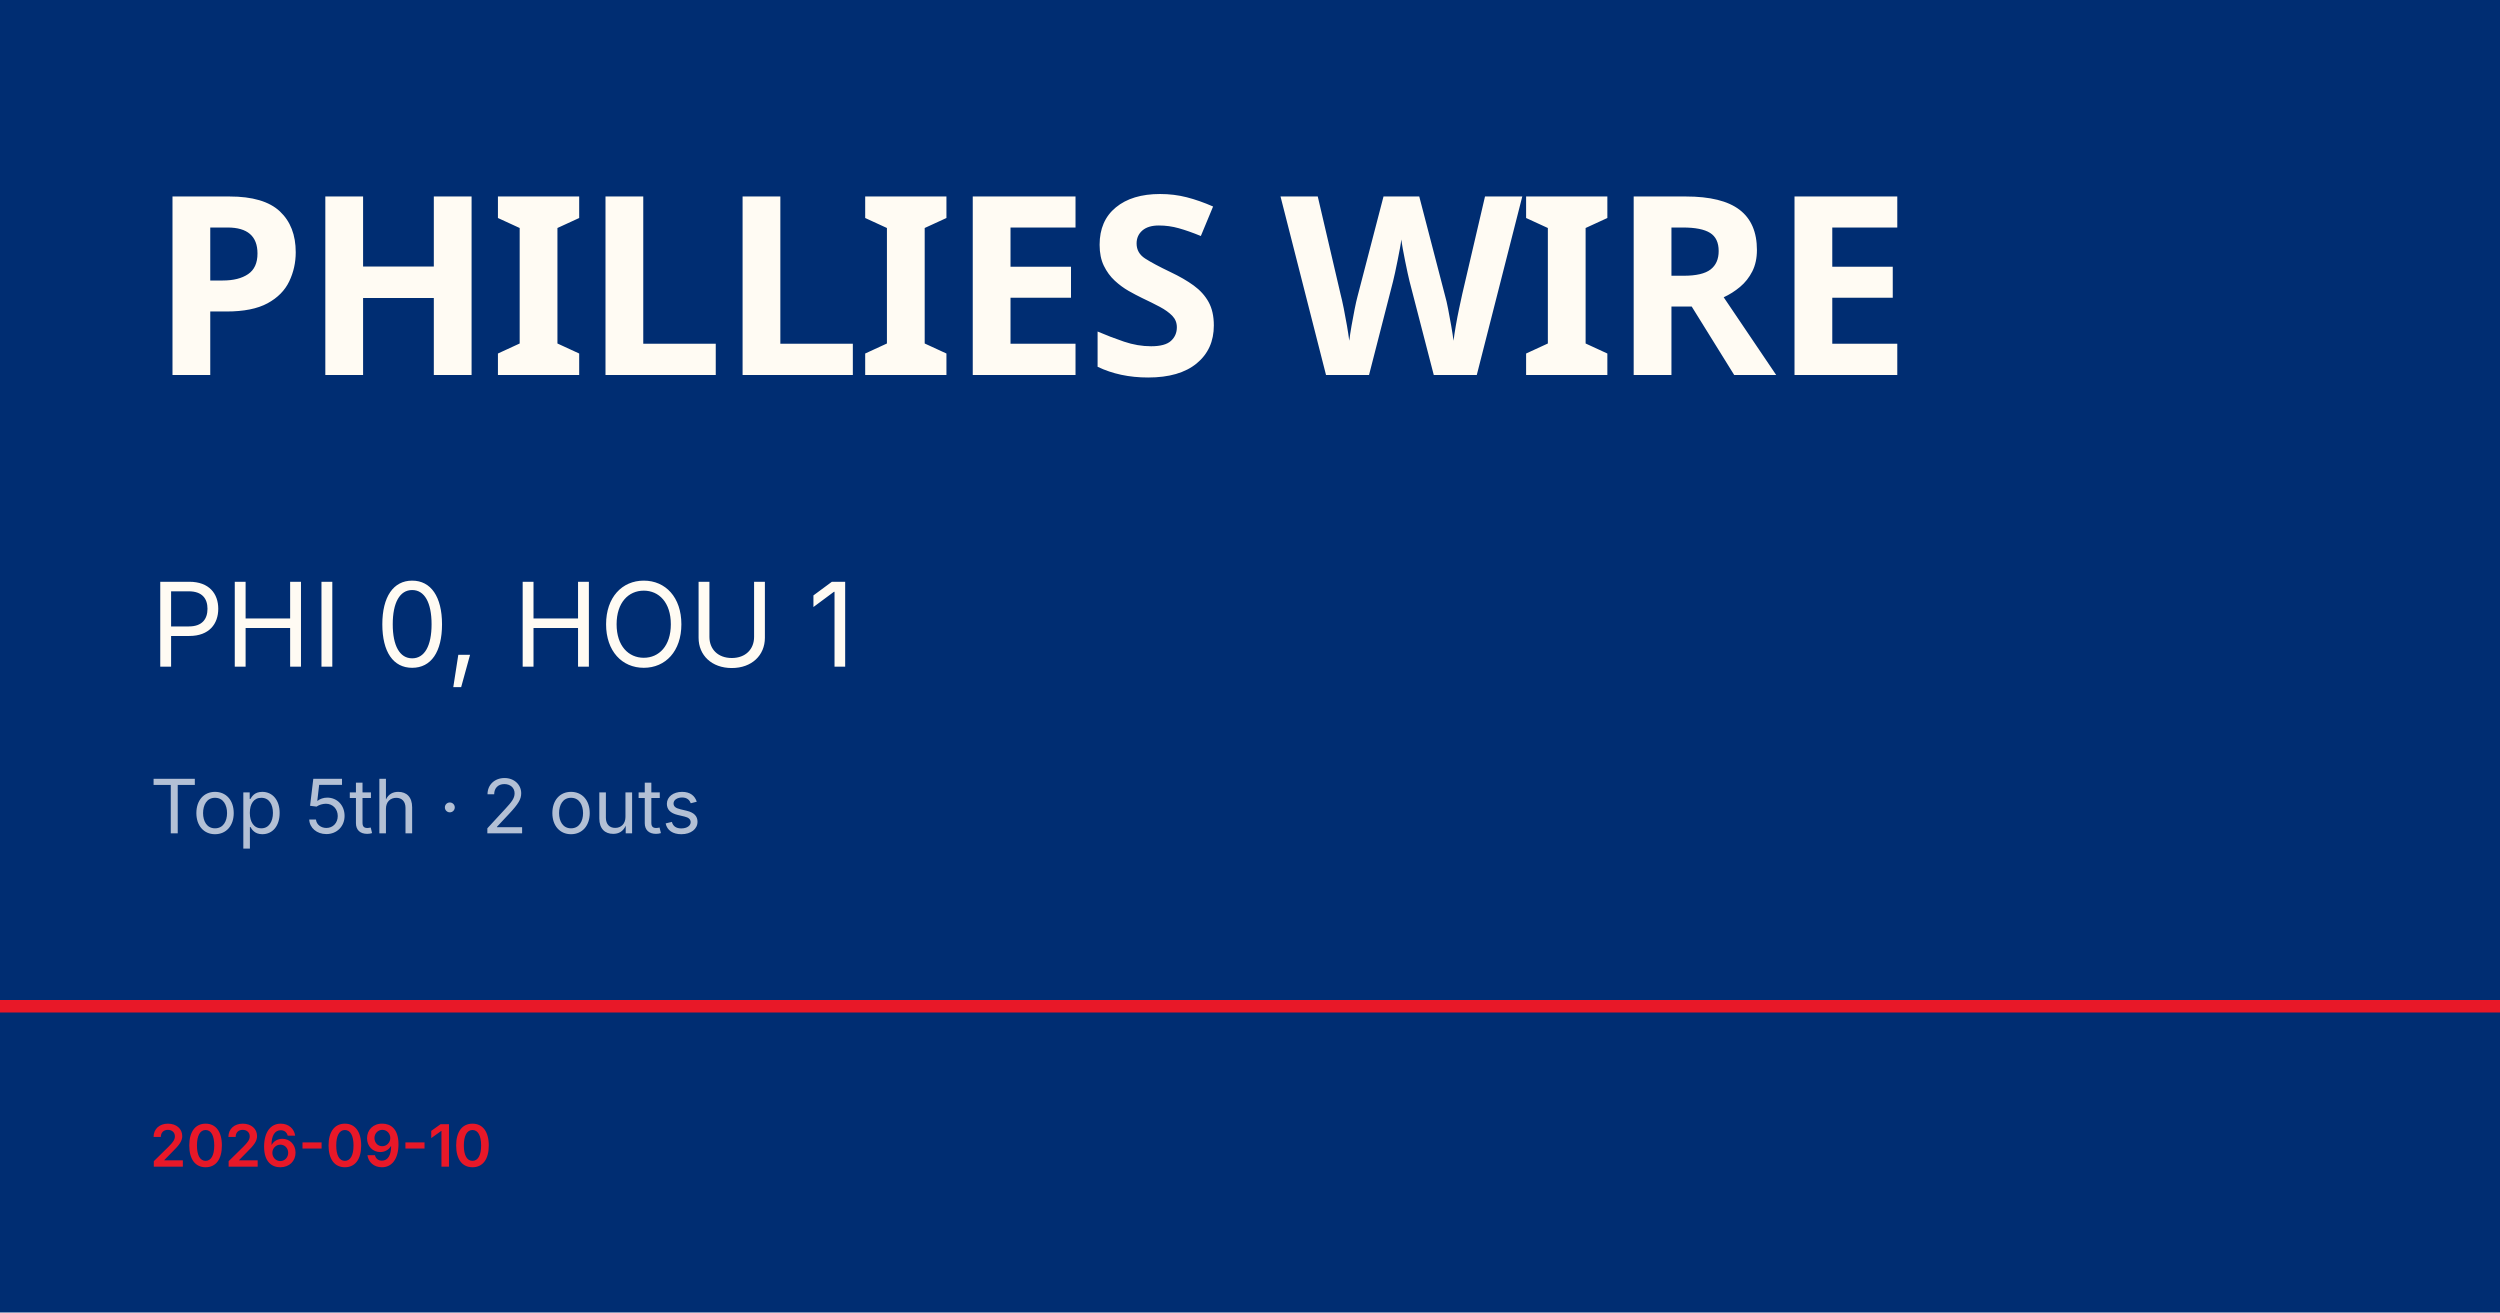
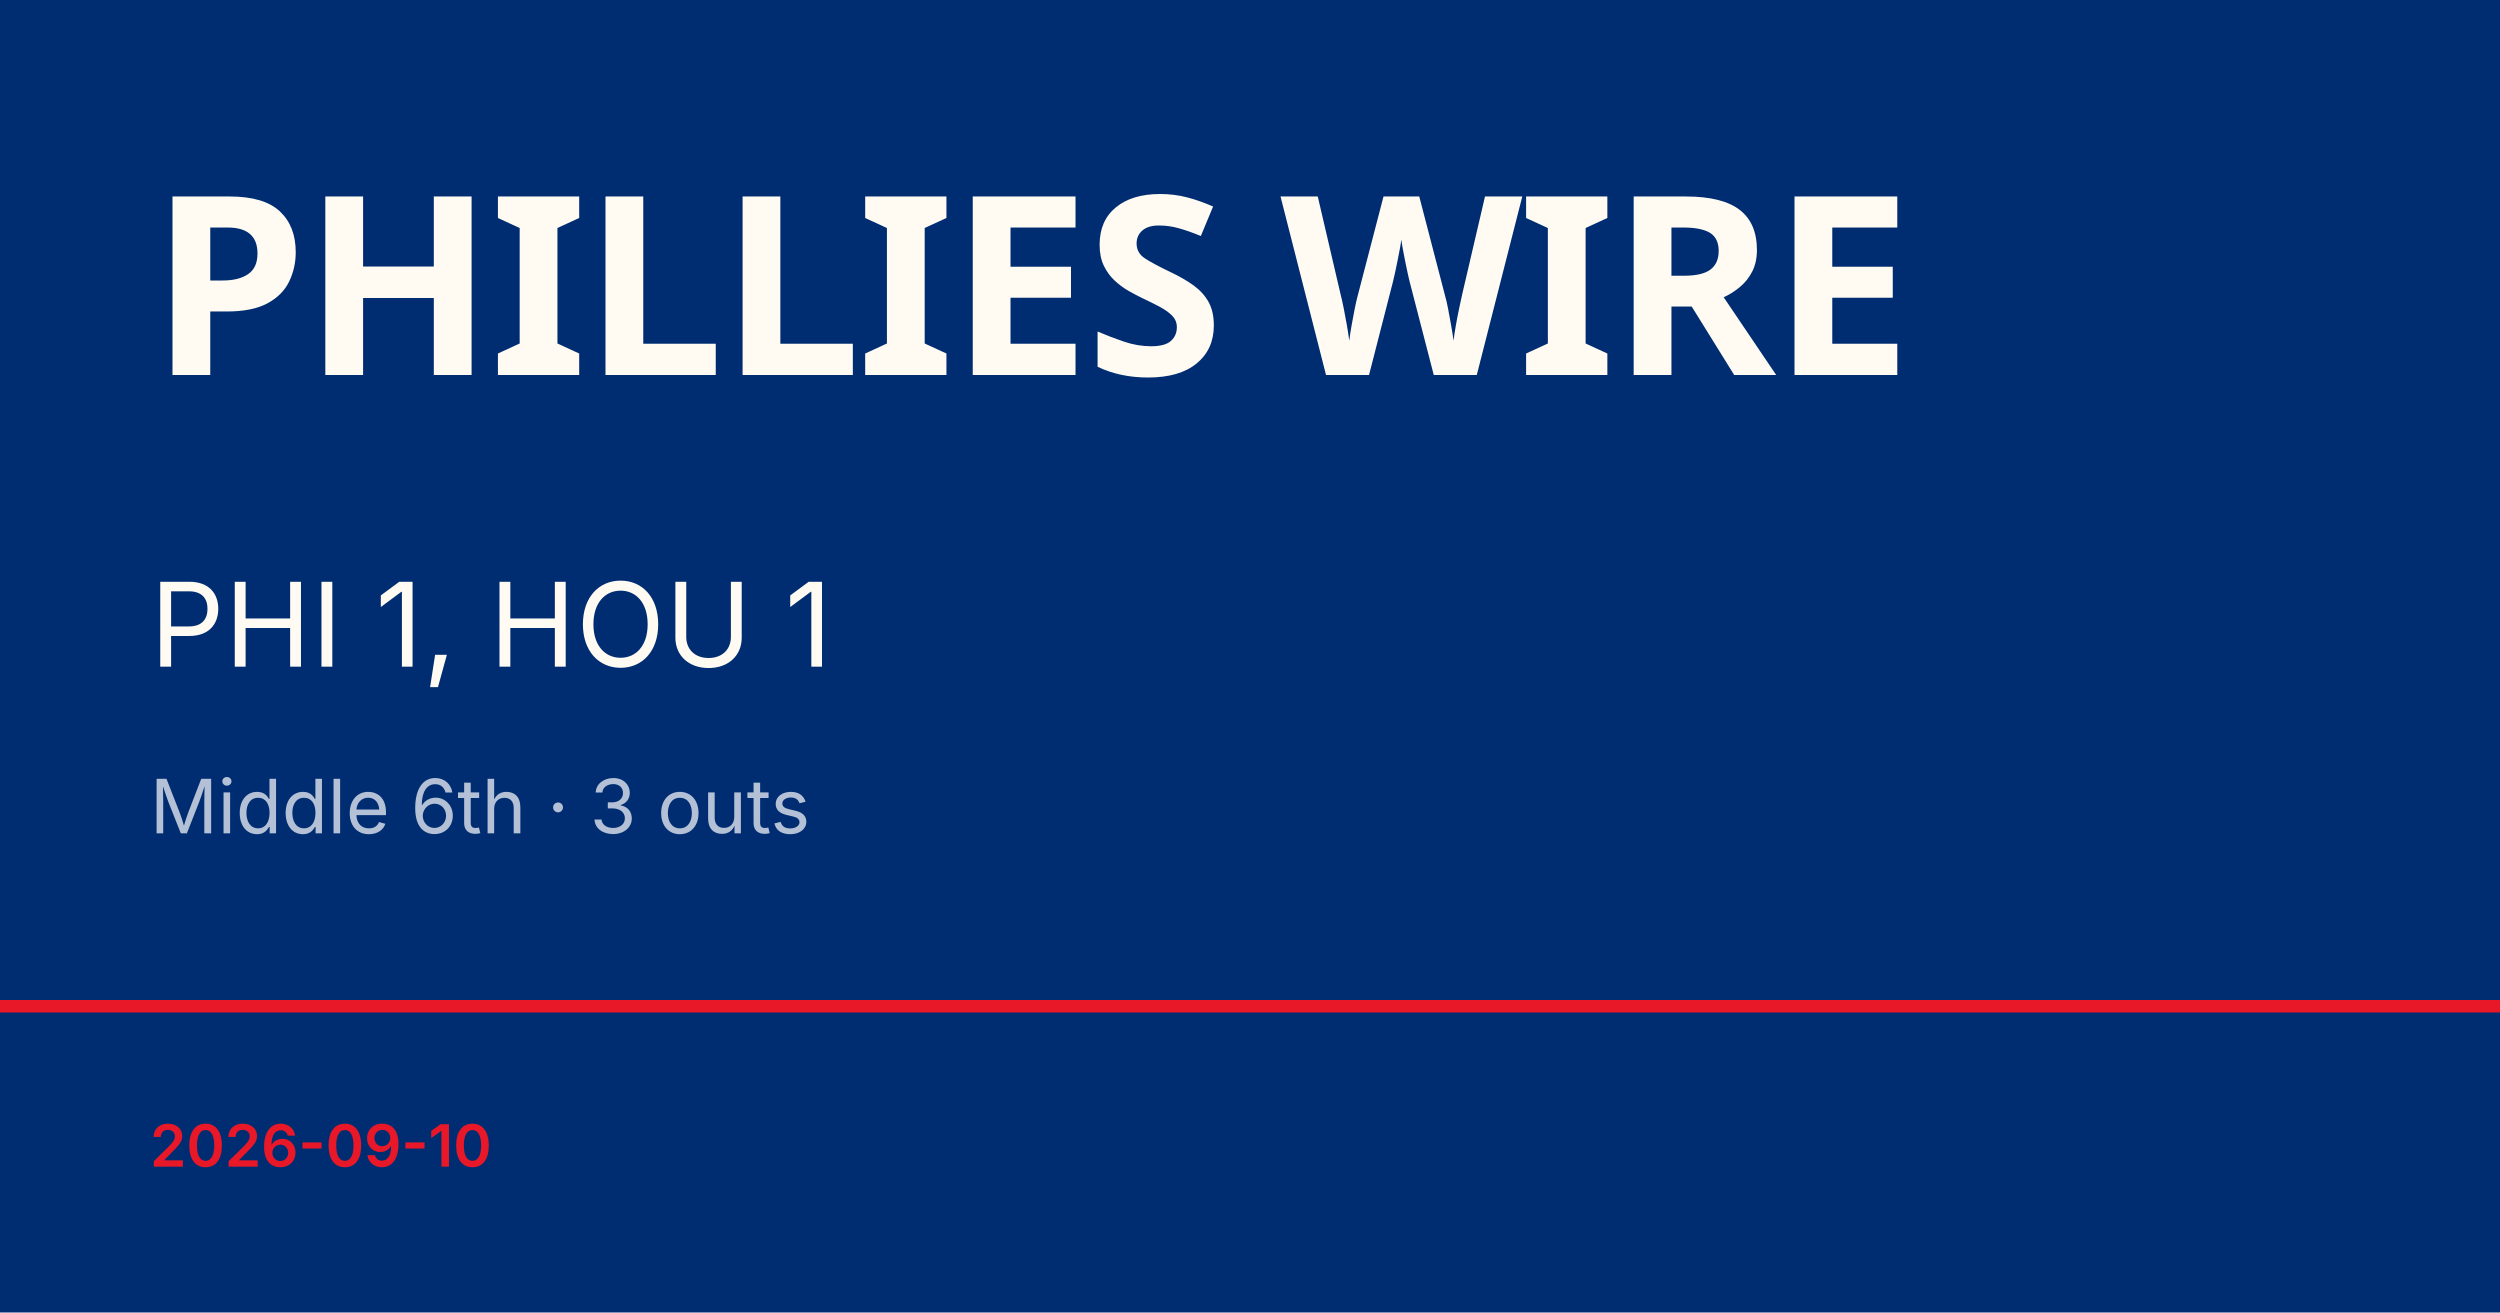
<svg xmlns="http://www.w3.org/2000/svg" viewBox="0 0 1200 630">
  <rect width="1200" height="630" fill="#002d72" />
  <rect y="480" width="1200" height="6" fill="#e81828" />
  <text x="72" y="180" font-family="Barlow Condensed, Impact, sans-serif" font-size="120" font-weight="900" fill="#fffbf3" letter-spacing="-2">PHILLIES WIRE</text>
-   <text x="72" y="320" font-family="Inter, Helvetica, sans-serif" font-size="56" fill="#fffbf3">PHI 0, HOU 1</text>
-   <text x="72" y="400" font-family="Inter, Helvetica, sans-serif" font-size="36" fill="rgba(255,255,255,0.7)">Top 5th · 2 outs</text>
+   <text x="72" y="320" font-family="Inter, Helvetica, sans-serif" font-size="56" fill="#fffbf3">PHI 1, HOU 1</text>
+   <text x="72" y="400" font-family="Inter, Helvetica, sans-serif" font-size="36" fill="rgba(255,255,255,0.7)">Middle 6th · 3 outs</text>
  <text x="72" y="560" font-family="Inter, Helvetica, sans-serif" font-size="28" fill="#e81828" font-weight="600">2026-09-10</text>
</svg>
